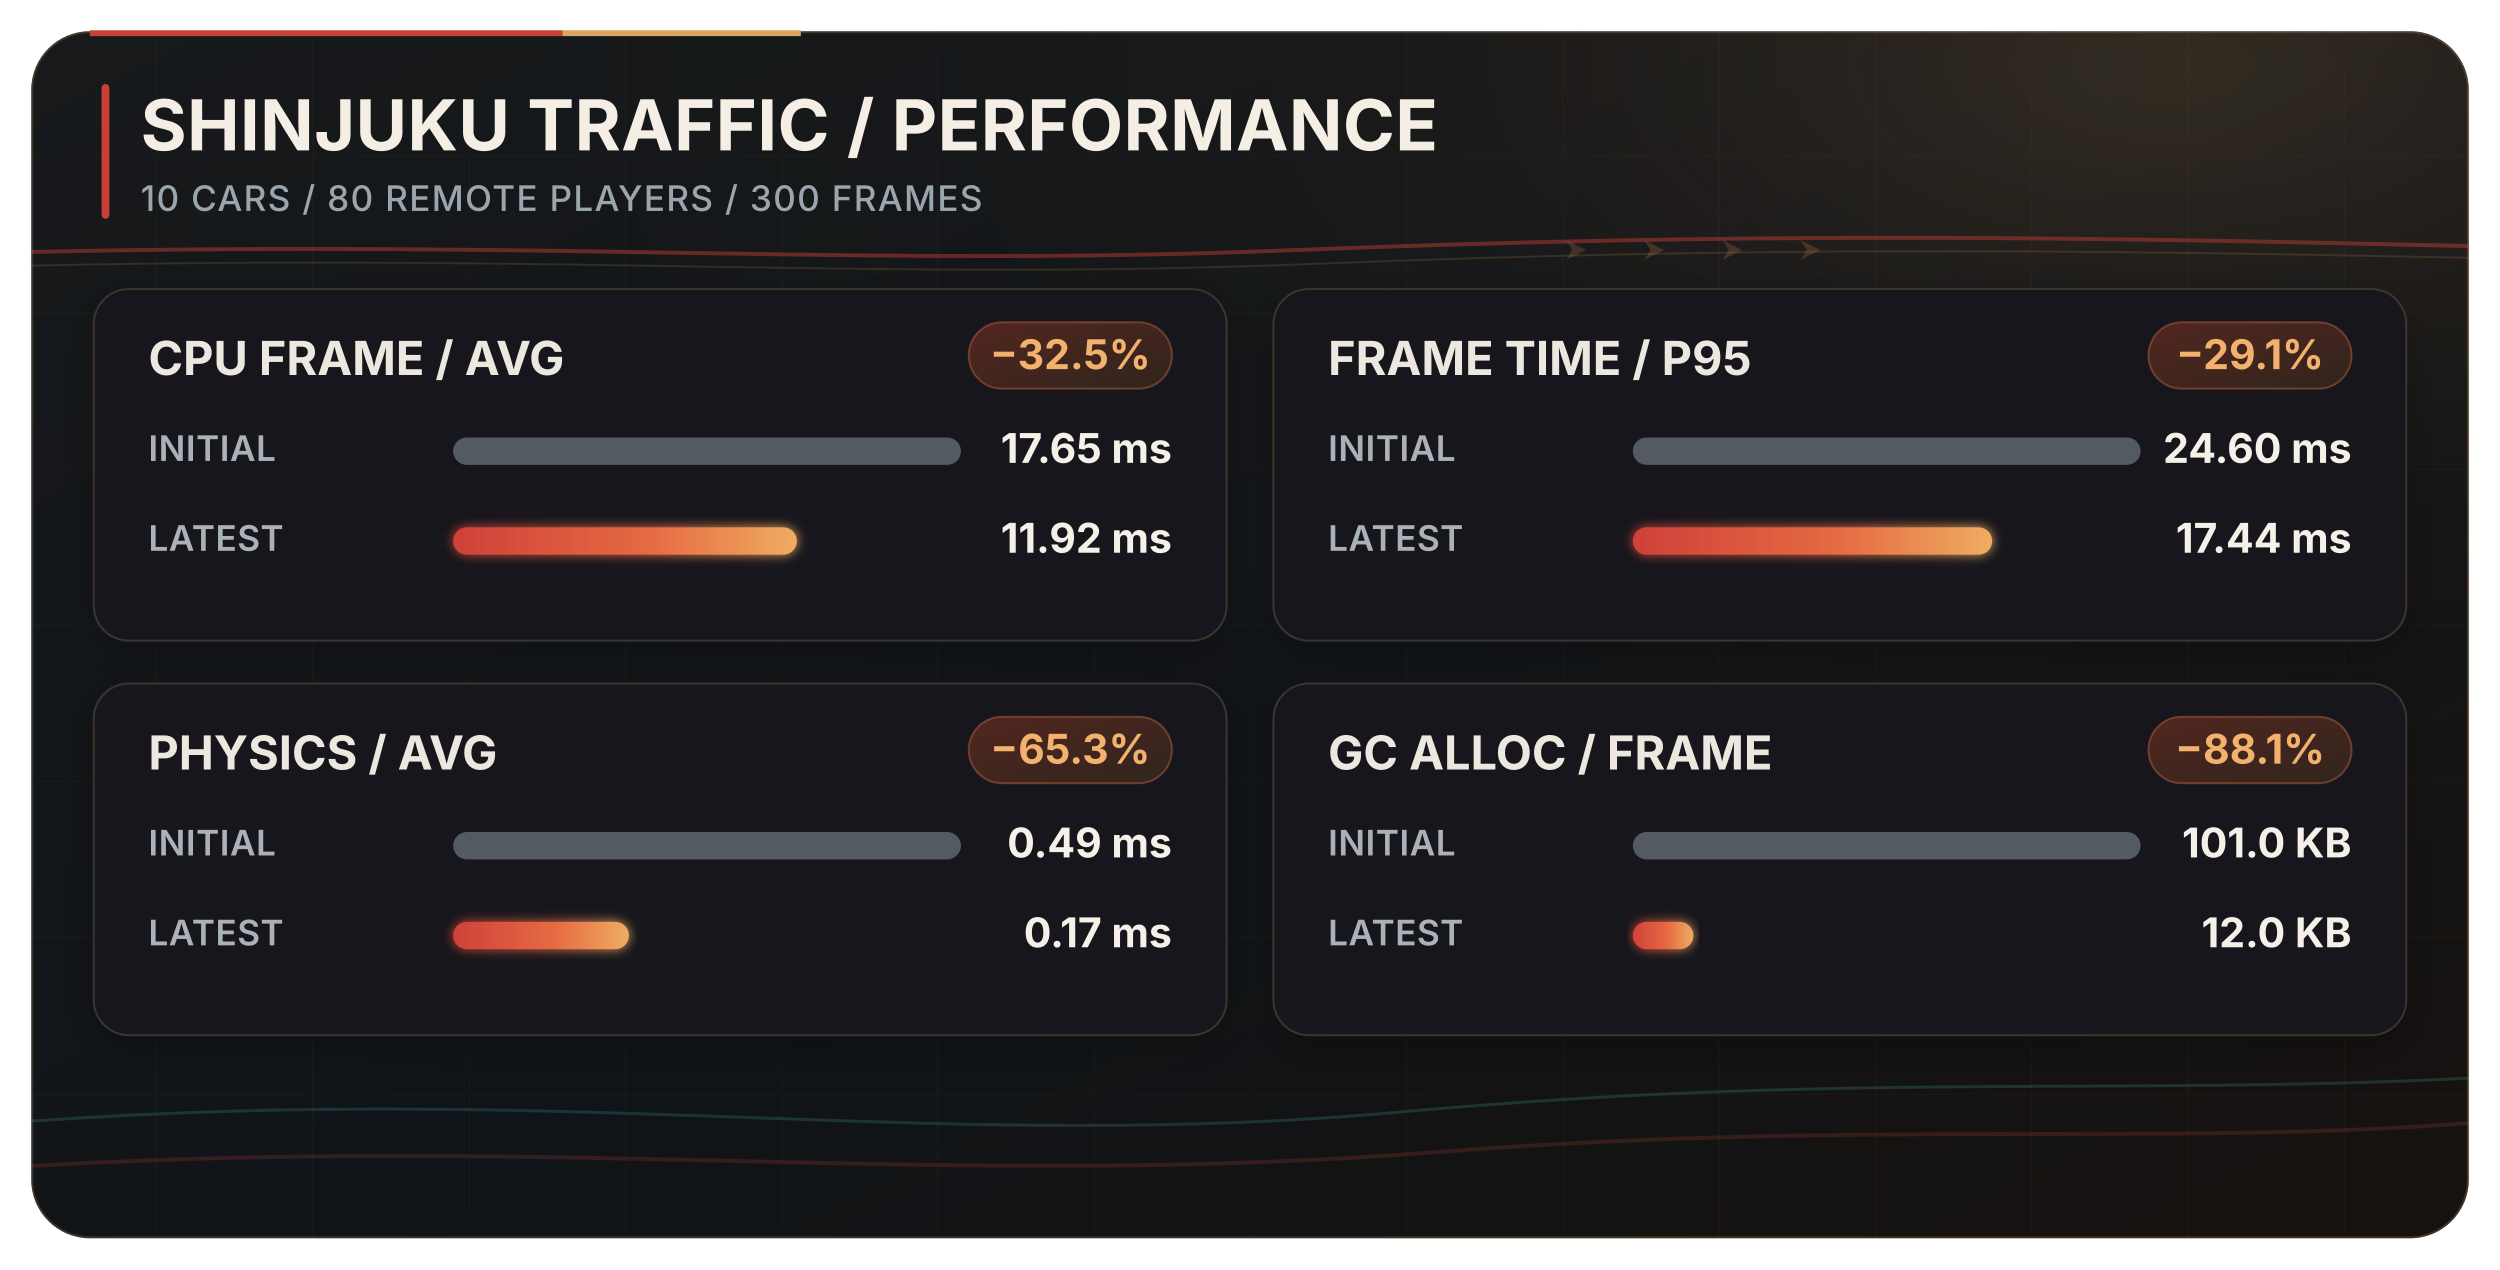
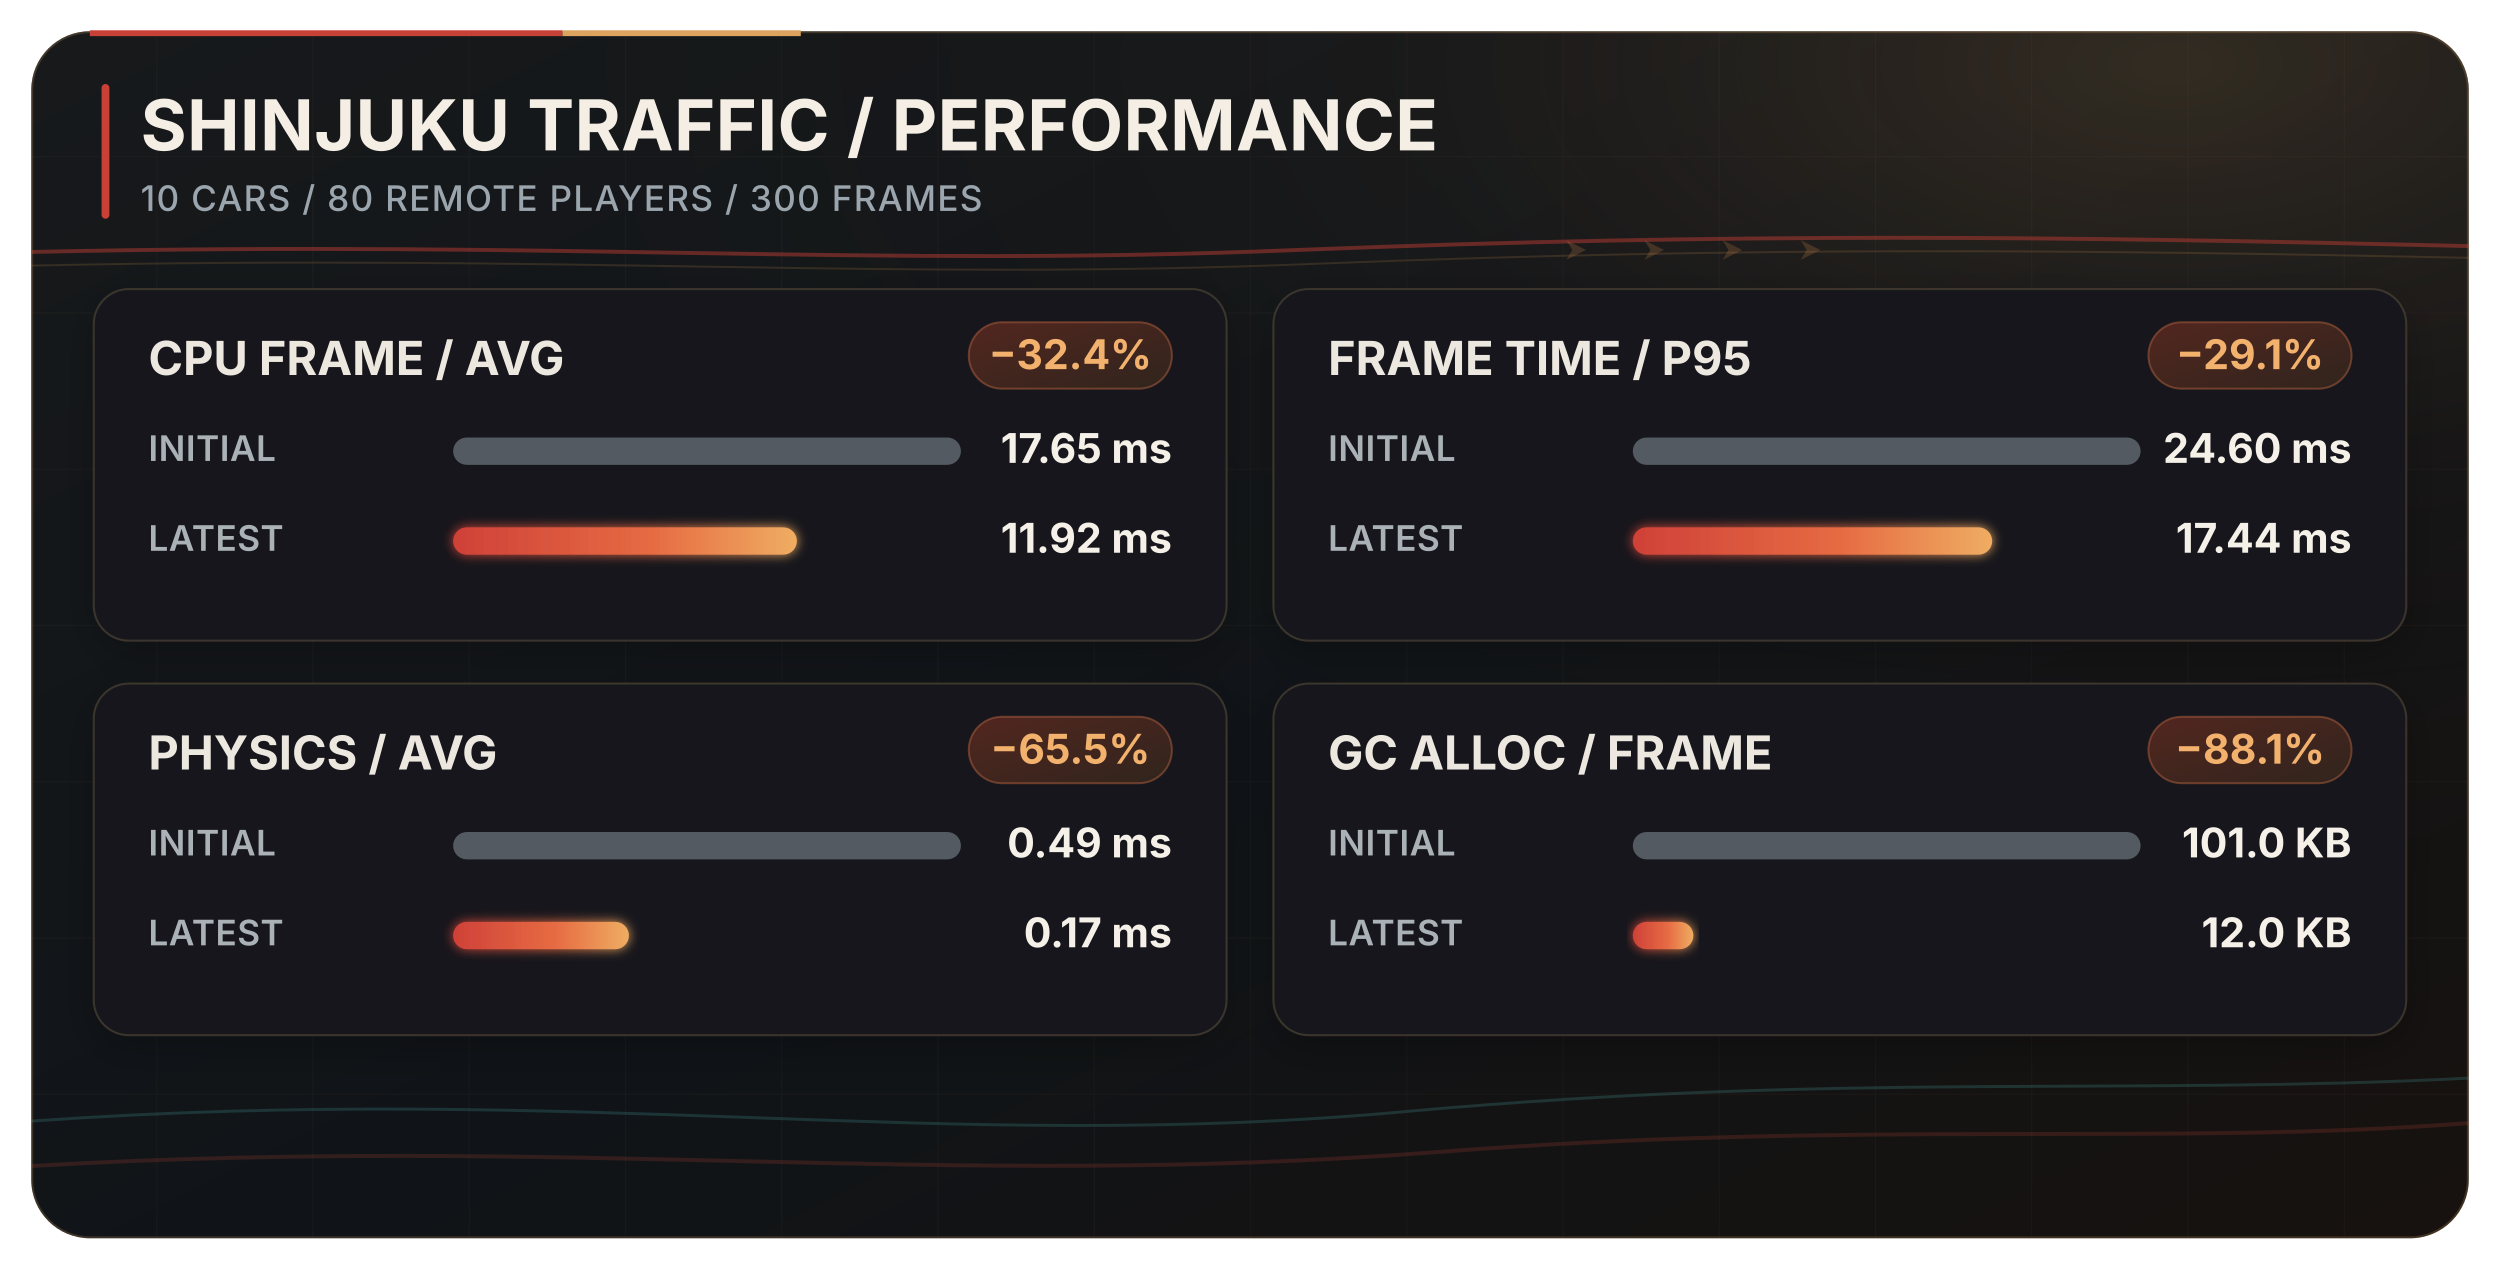
<svg xmlns="http://www.w3.org/2000/svg" width="1280" height="650" viewBox="0 0 1280 650" role="img" aria-labelledby="title desc">
  <defs>
    <linearGradient id="panelBackground" x1="0" y1="0" x2="1" y2="1">
      <stop offset="0" stop-color="#17191b" />
      <stop offset="0.55" stop-color="#101418" />
      <stop offset="1" stop-color="#17120f" />
    </linearGradient>
    <radialGradient id="stationLight" cx="88%" cy="3%" r="76%">
      <stop offset="0" stop-color="#d69a50" stop-opacity="0.17" />
      <stop offset="0.42" stop-color="#a46531" stop-opacity="0.045" />
      <stop offset="1" stop-color="#000000" stop-opacity="0" />
    </radialGradient>
    <linearGradient id="latestBar" x1="0" y1="0" x2="1" y2="0">
      <stop offset="0" stop-color="#cf4138" />
      <stop offset="0.58" stop-color="#e66b43" />
      <stop offset="1" stop-color="#efad62" />
    </linearGradient>
    <linearGradient id="latestChip" x1="0" y1="0" x2="1" y2="1">
      <stop offset="0" stop-color="#52261f" />
      <stop offset="1" stop-color="#30251d" />
    </linearGradient>
    <pattern id="streetGrid" width="80" height="80" patternUnits="userSpaceOnUse">
      <path d="M80 0H0V80" fill="none" stroke="#e9c08a" stroke-opacity="0.035" stroke-width="1" />
    </pattern>
    <filter id="cardShadow" x="-8%" y="-12%" width="116%" height="130%">
      <feDropShadow dx="0" dy="7" stdDeviation="10" flood-color="#000000" flood-opacity="0.24" />
    </filter>
    <filter id="barGlow" x="-8%" y="-100%" width="116%" height="300%">
      <feGaussianBlur stdDeviation="3" result="blur" />
      <feMerge>
        <feMergeNode in="blur" />
        <feMergeNode in="SourceGraphic" />
      </feMerge>
    </filter>
    <clipPath id="panelClip">
      <rect x="16" y="16" width="1248" height="618" rx="30" />
    </clipPath>
    <style>
      text { font-family: Inter, Pretendard, "Noto Sans KR", "Segoe UI", sans-serif; }
      .title { fill: #f4eee5; font-size: 36px; font-weight: 750; letter-spacing: 0.2px; }
      .subtitle { fill: #9ba5ad; font-size: 18px; font-weight: 500; letter-spacing: 0.65px; }
      .card-title { fill: #ede8df; font-size: 24px; font-weight: 700; }
      .delta { fill: #f2b16d; font-size: 21px; font-weight: 750; }
      .label { fill: #aab2b7; font-size: 18px; font-weight: 600; letter-spacing: 0.25px; }
      .value { fill: #f5f0e8; font-size: 21px; font-weight: 750; }
    </style>
  </defs>
  <g clip-path="url(#panelClip)">
    <rect x="16" y="16" width="1248" height="618" rx="30" fill="url(#panelBackground)" />
    <rect x="16" y="16" width="1248" height="618" rx="30" fill="url(#stationLight)" />
    <rect x="16" y="16" width="1248" height="618" rx="30" fill="url(#streetGrid)" />
    <path d="M16 129 C290 123 445 137 664 128 C890 119 1055 121 1264 126" fill="none" stroke="#a83831" stroke-opacity="0.56" stroke-width="2" />
    <path d="M16 136 C295 130 456 144 675 135 C902 126 1068 128 1264 132" fill="none" stroke="#df9d53" stroke-opacity="0.16" stroke-width="1" />
    <path d="M16 574 C300 554 483 591 721 569 C943 549 1088 561 1264 552" fill="none" stroke="#54c9c2" stroke-opacity="0.18" stroke-width="1.5" />
    <path d="M16 597 C292 581 484 609 734 590 C951 573 1110 587 1264 575" fill="none" stroke="#b34236" stroke-opacity="0.22" stroke-width="2" />
    <g fill="#d08a48" opacity="0.22">
      <path d="M802 123 l10 5 -10 5 3-5z" />
      <path d="M842 123 l10 5 -10 5 3-5z" />
      <path d="M882 123 l10 5 -10 5 3-5z" />
      <path d="M922 123 l10 5 -10 5 3-5z" />
    </g>
  </g>
  <rect x="16.5" y="16.5" width="1247" height="617" rx="29.5" fill="none" stroke="#b98a55" stroke-opacity="0.26" />
  <path d="M46 17 H288" stroke="#c74137" stroke-width="3" />
  <path d="M288 17 H410" stroke="#dca45f" stroke-width="3" />
  <rect x="52" y="43" width="4" height="69" rx="2" fill="#c84036" />
  <text x="72" y="77" class="title">SHINJUKU TRAFFIC / PERFORMANCE</text>
  <text x="72" y="108" class="subtitle">10 CARS / 80 REMOTE PLAYERS / 300 FRAMES</text>
  <g filter="url(#cardShadow)">
    <rect x="48" y="148" width="580" height="180" rx="18" fill="#14191d" fill-opacity="0.96" stroke="#554739" stroke-opacity="0.62" />
    <rect x="652" y="148" width="580" height="180" rx="18" fill="#14191d" fill-opacity="0.96" stroke="#554739" stroke-opacity="0.62" />
    <rect x="48" y="350" width="580" height="180" rx="18" fill="#14191d" fill-opacity="0.96" stroke="#554739" stroke-opacity="0.62" />
    <rect x="652" y="350" width="580" height="180" rx="18" fill="#14191d" fill-opacity="0.96" stroke="#554739" stroke-opacity="0.62" />
  </g>
  <text x="76" y="192" class="card-title">CPU FRAME / AVG</text>
  <rect x="496" y="165" width="104" height="34" rx="17" fill="url(#latestChip)" stroke="#a85b3b" stroke-opacity="0.55" />
-   <text x="548" y="189" text-anchor="middle" class="delta">−32.5%</text>
+   <text x="548" y="189" text-anchor="middle" class="delta">−32.4%</text>
  <text x="76" y="236" class="label">INITIAL</text>
  <rect x="232" y="224" width="260" height="14" rx="7" fill="#535a61" />
  <text x="600" y="237" text-anchor="end" class="value">17.65 ms</text>
  <text x="76" y="282" class="label">LATEST</text>
  <rect x="232" y="270" width="176" height="14" rx="7" fill="url(#latestBar)" filter="url(#barGlow)" />
  <text x="600" y="283" text-anchor="end" class="value">11.92 ms</text>
  <text x="680" y="192" class="card-title">FRAME TIME / P95</text>
  <rect x="1100" y="165" width="104" height="34" rx="17" fill="url(#latestChip)" stroke="#a85b3b" stroke-opacity="0.55" />
  <text x="1152" y="189" text-anchor="middle" class="delta">−29.1%</text>
  <text x="680" y="236" class="label">INITIAL</text>
  <rect x="836" y="224" width="260" height="14" rx="7" fill="#535a61" />
  <text x="1204" y="237" text-anchor="end" class="value">24.60 ms</text>
  <text x="680" y="282" class="label">LATEST</text>
  <rect x="836" y="270" width="184" height="14" rx="7" fill="url(#latestBar)" filter="url(#barGlow)" />
  <text x="1204" y="283" text-anchor="end" class="value">17.44 ms</text>
  <text x="76" y="394" class="card-title">PHYSICS / AVG</text>
  <rect x="496" y="367" width="104" height="34" rx="17" fill="url(#latestChip)" stroke="#a85b3b" stroke-opacity="0.55" />
-   <text x="548" y="391" text-anchor="middle" class="delta">−65.3%</text>
+   <text x="548" y="391" text-anchor="middle" class="delta">−65.5%</text>
  <text x="76" y="438" class="label">INITIAL</text>
  <rect x="232" y="426" width="260" height="14" rx="7" fill="#535a61" />
  <text x="600" y="439" text-anchor="end" class="value">0.49 ms</text>
  <text x="76" y="484" class="label">LATEST</text>
  <rect x="232" y="472" width="90" height="14" rx="7" fill="url(#latestBar)" filter="url(#barGlow)" />
  <text x="600" y="485" text-anchor="end" class="value">0.17 ms</text>
  <text x="680" y="394" class="card-title">GC ALLOC / FRAME</text>
  <rect x="1100" y="367" width="104" height="34" rx="17" fill="url(#latestChip)" stroke="#a85b3b" stroke-opacity="0.55" />
  <text x="1152" y="391" text-anchor="middle" class="delta">−88.1%</text>
  <text x="680" y="438" class="label">INITIAL</text>
  <rect x="836" y="426" width="260" height="14" rx="7" fill="#535a61" />
  <text x="1204" y="439" text-anchor="end" class="value">101.0 KB</text>
  <text x="680" y="484" class="label">LATEST</text>
  <rect x="836" y="472" width="31" height="14" rx="7" fill="url(#latestBar)" filter="url(#barGlow)" />
  <text x="1204" y="485" text-anchor="end" class="value">12.0 KB</text>
</svg>
